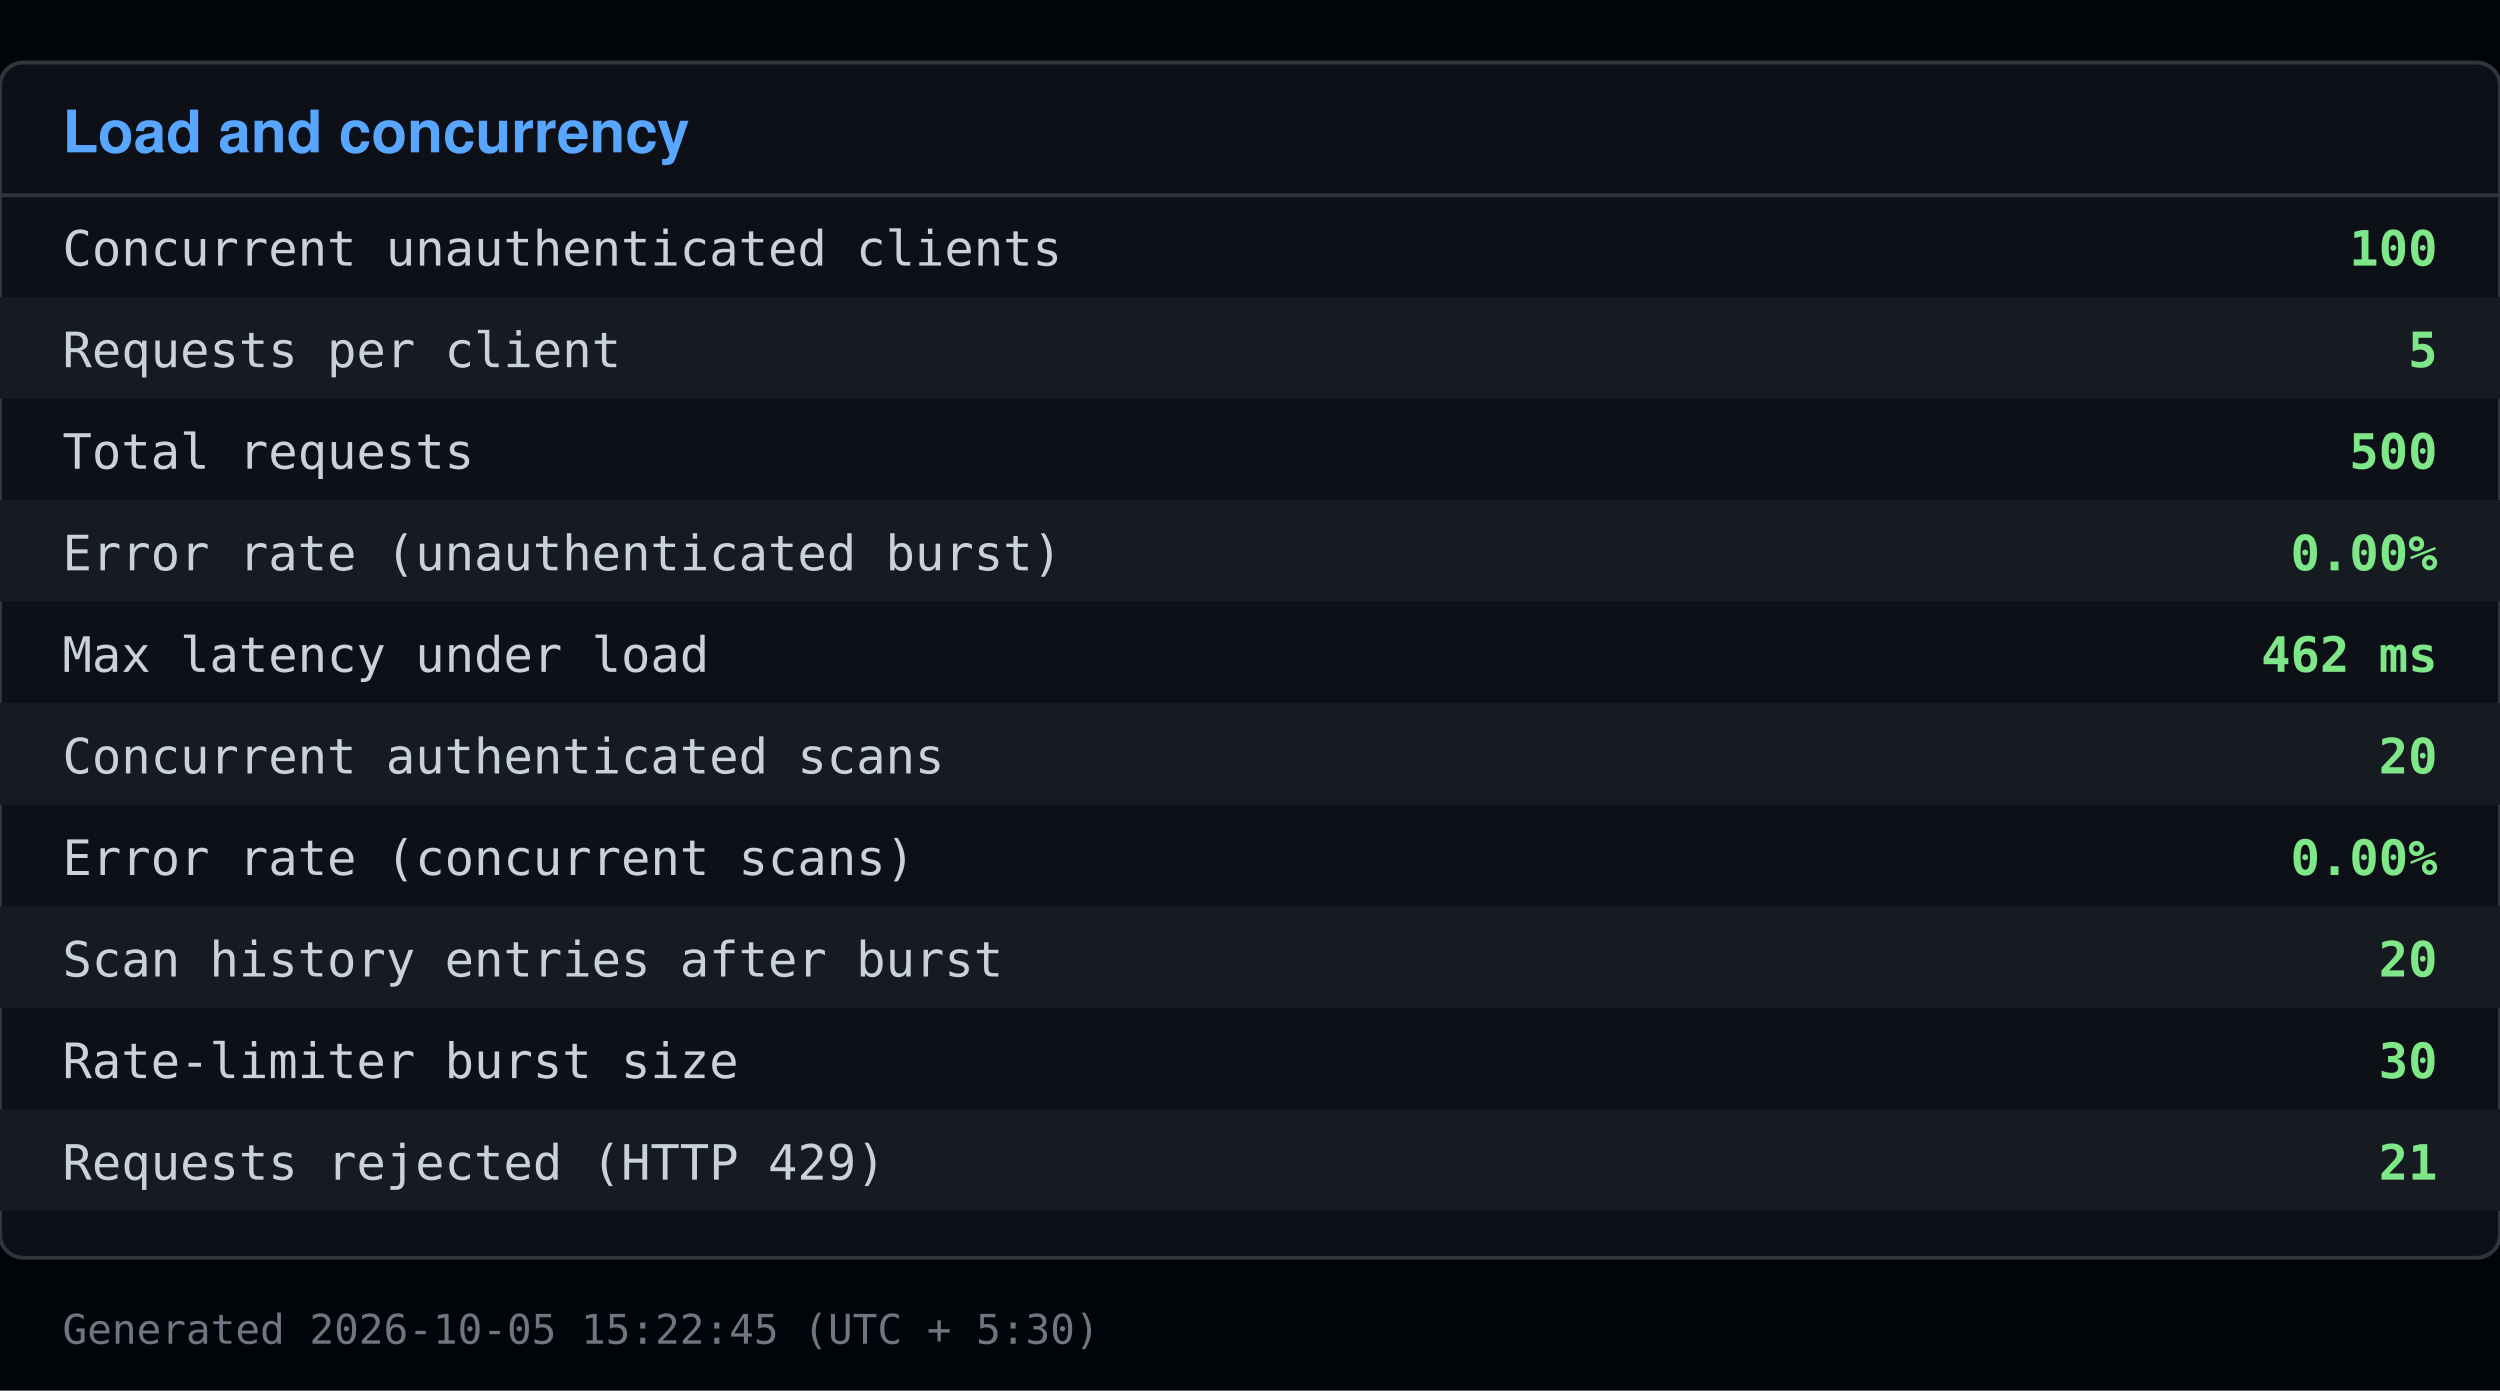
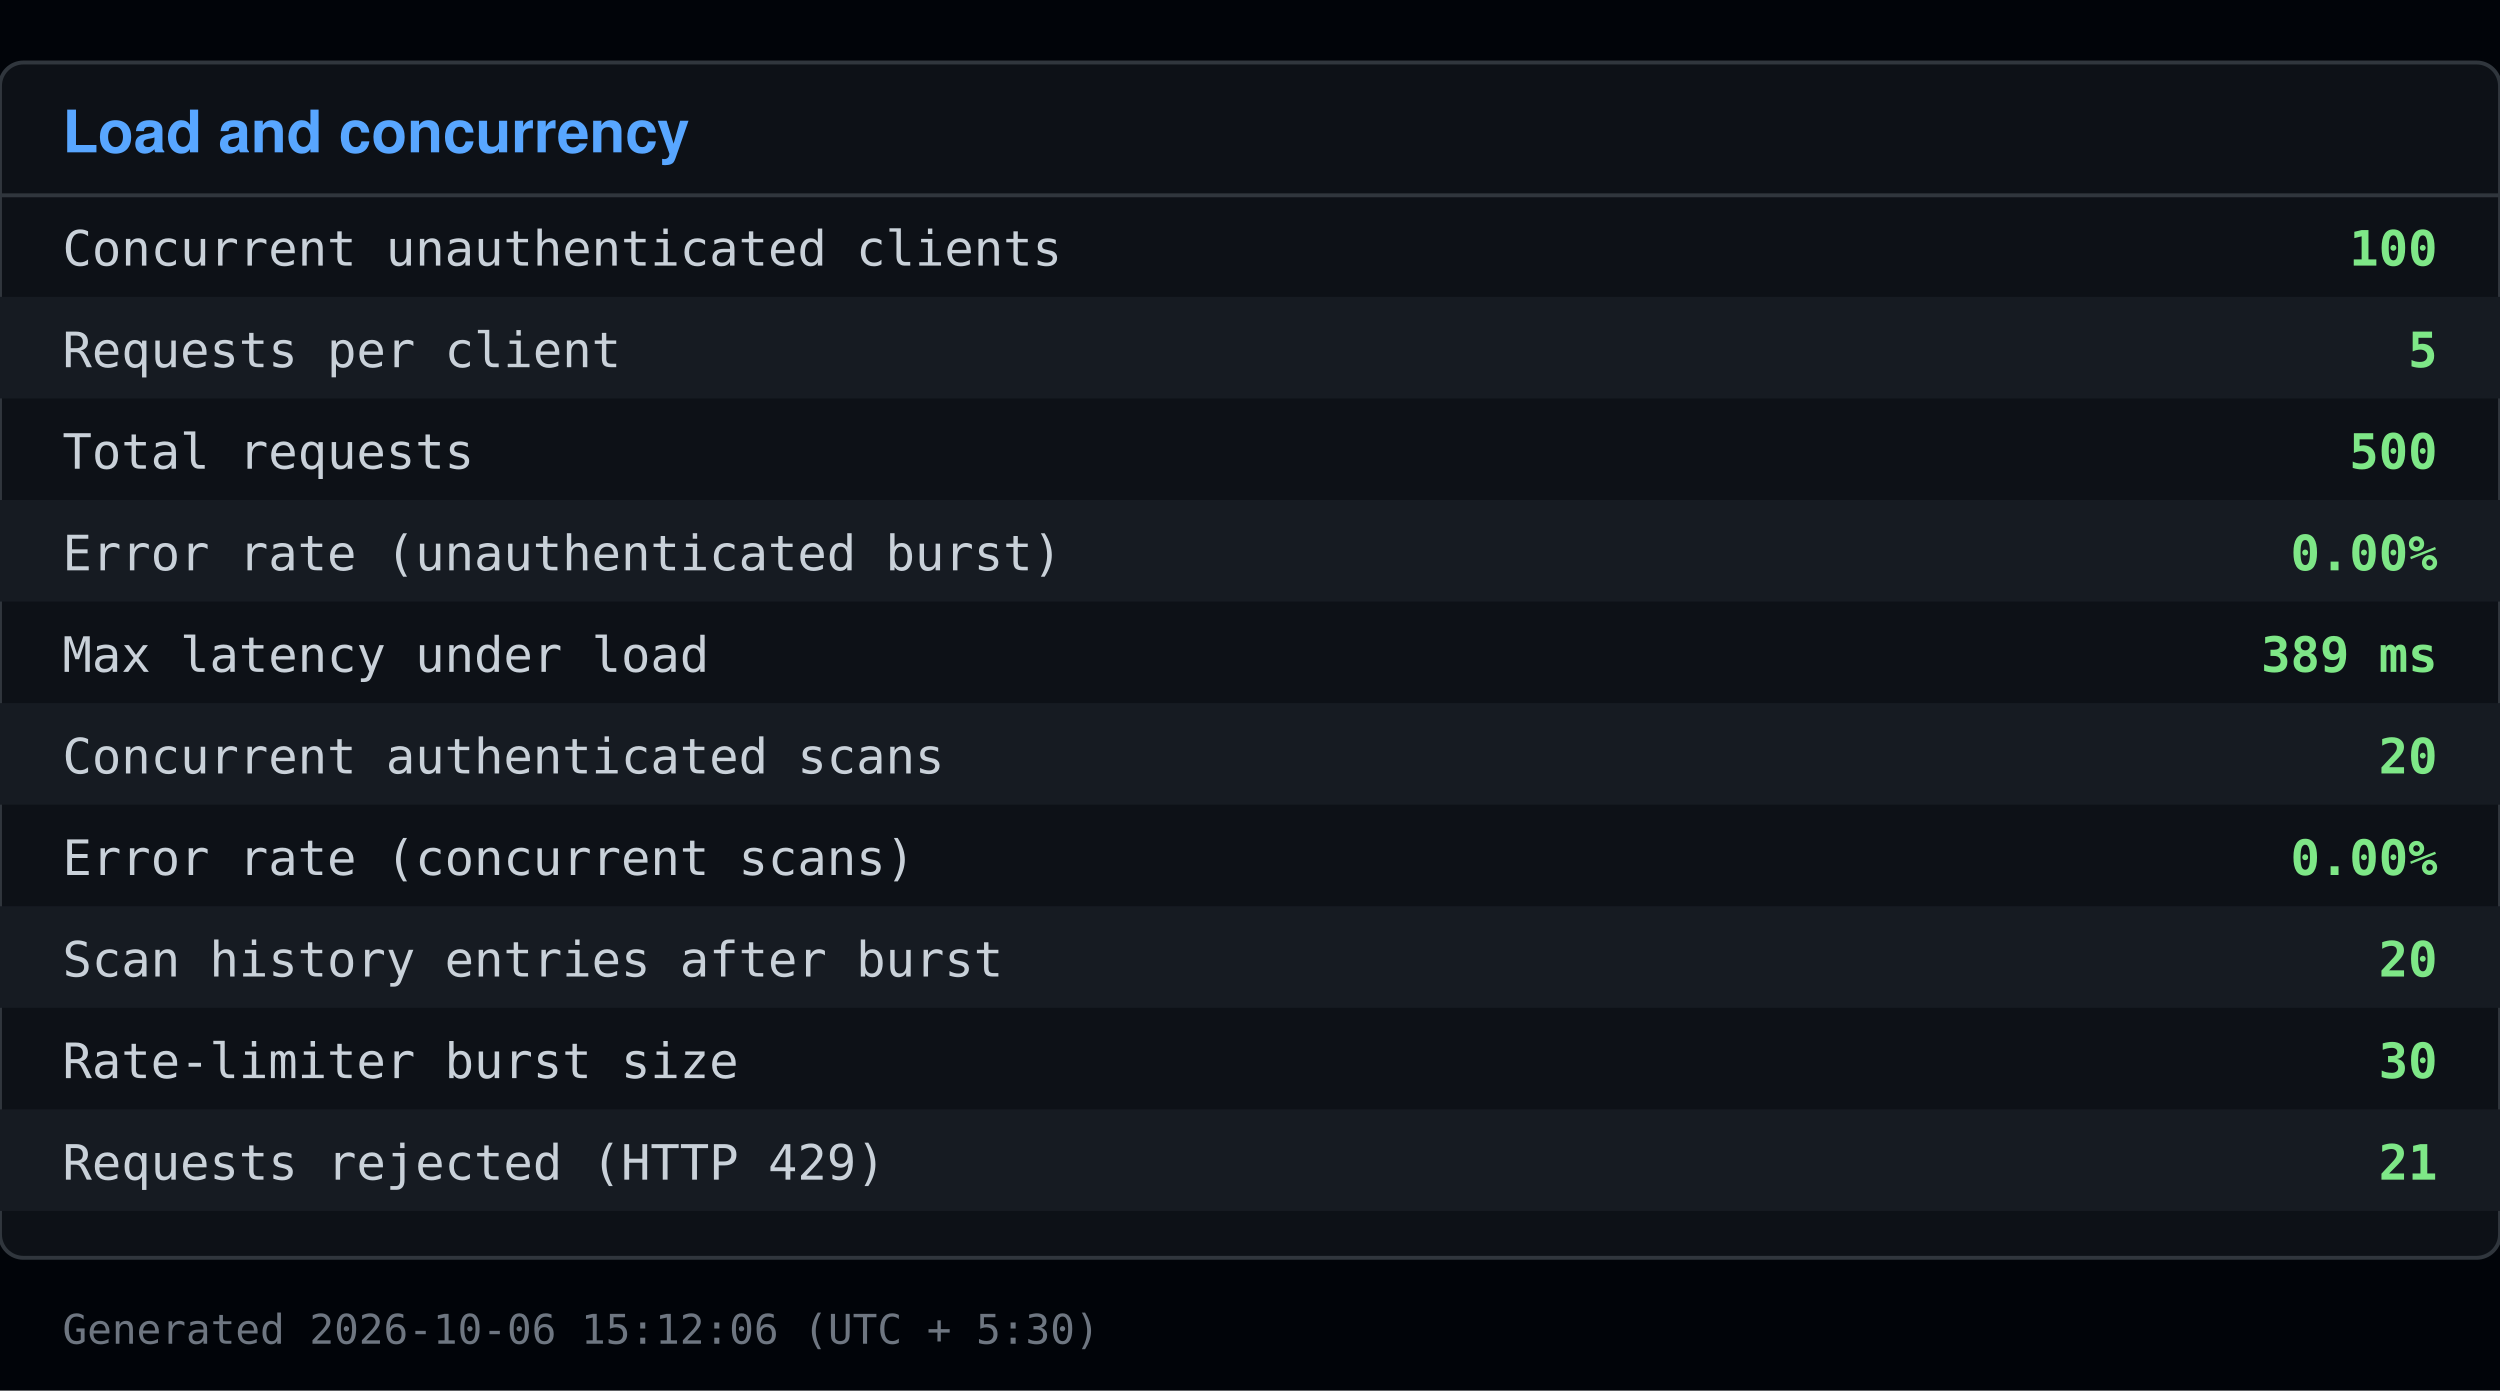
<svg xmlns="http://www.w3.org/2000/svg" viewBox="0 0 640 356" width="640" height="356">
  <rect x="0" y="0" width="640" height="356" fill="#010409" />
  <rect x="0" y="16" width="640" height="306" fill="#0d1117" stroke="#30363d" rx="6" />
  <text x="16" y="39" font-family="Segoe UI, Helvetica, Arial, sans-serif" font-size="15" font-weight="600" fill="#58a6ff">Load and concurrency</text>
  <line x1="0" y1="50" x2="640" y2="50" stroke="#30363d" />
  <text x="16" y="68" font-family="Consolas, Menlo, monospace" font-size="12.5" fill="#c9d1d9">Concurrent unauthenticated clients</text>
  <text x="624" y="68" font-family="Consolas, Menlo, monospace" font-size="12.5" fill="#7ee787" text-anchor="end" font-weight="600">100</text>
  <rect x="0" y="76" width="640" height="26" fill="#161b22" />
  <text x="16" y="94" font-family="Consolas, Menlo, monospace" font-size="12.5" fill="#c9d1d9">Requests per client</text>
  <text x="624" y="94" font-family="Consolas, Menlo, monospace" font-size="12.5" fill="#7ee787" text-anchor="end" font-weight="600">5</text>
  <text x="16" y="120" font-family="Consolas, Menlo, monospace" font-size="12.5" fill="#c9d1d9">Total requests</text>
  <text x="624" y="120" font-family="Consolas, Menlo, monospace" font-size="12.5" fill="#7ee787" text-anchor="end" font-weight="600">500</text>
  <rect x="0" y="128" width="640" height="26" fill="#161b22" />
  <text x="16" y="146" font-family="Consolas, Menlo, monospace" font-size="12.5" fill="#c9d1d9">Error rate (unauthenticated burst)</text>
  <text x="624" y="146" font-family="Consolas, Menlo, monospace" font-size="12.5" fill="#7ee787" text-anchor="end" font-weight="600">0.00%</text>
  <text x="16" y="172" font-family="Consolas, Menlo, monospace" font-size="12.5" fill="#c9d1d9">Max latency under load</text>
-   <text x="624" y="172" font-family="Consolas, Menlo, monospace" font-size="12.5" fill="#7ee787" text-anchor="end" font-weight="600">462 ms</text>
+   <text x="624" y="172" font-family="Consolas, Menlo, monospace" font-size="12.5" fill="#7ee787" text-anchor="end" font-weight="600">389 ms</text>
  <rect x="0" y="180" width="640" height="26" fill="#161b22" />
  <text x="16" y="198" font-family="Consolas, Menlo, monospace" font-size="12.5" fill="#c9d1d9">Concurrent authenticated scans</text>
  <text x="624" y="198" font-family="Consolas, Menlo, monospace" font-size="12.5" fill="#7ee787" text-anchor="end" font-weight="600">20</text>
  <text x="16" y="224" font-family="Consolas, Menlo, monospace" font-size="12.5" fill="#c9d1d9">Error rate (concurrent scans)</text>
  <text x="624" y="224" font-family="Consolas, Menlo, monospace" font-size="12.5" fill="#7ee787" text-anchor="end" font-weight="600">0.00%</text>
  <rect x="0" y="232" width="640" height="26" fill="#161b22" />
  <text x="16" y="250" font-family="Consolas, Menlo, monospace" font-size="12.5" fill="#c9d1d9">Scan history entries after burst</text>
  <text x="624" y="250" font-family="Consolas, Menlo, monospace" font-size="12.5" fill="#7ee787" text-anchor="end" font-weight="600">20</text>
  <text x="16" y="276" font-family="Consolas, Menlo, monospace" font-size="12.5" fill="#c9d1d9">Rate-limiter burst size</text>
  <text x="624" y="276" font-family="Consolas, Menlo, monospace" font-size="12.5" fill="#7ee787" text-anchor="end" font-weight="600">30</text>
  <rect x="0" y="284" width="640" height="26" fill="#161b22" />
  <text x="16" y="302" font-family="Consolas, Menlo, monospace" font-size="12.5" fill="#c9d1d9">Requests rejected (HTTP 429)</text>
  <text x="624" y="302" font-family="Consolas, Menlo, monospace" font-size="12.5" fill="#7ee787" text-anchor="end" font-weight="600">21</text>
-   <text x="16" y="344" font-family="Consolas, Menlo, monospace" font-size="10.5" fill="#6e7681">Generated 2026-10-05 15:22:45 (UTC + 5:30)</text>
+   <text x="16" y="344" font-family="Consolas, Menlo, monospace" font-size="10.5" fill="#6e7681">Generated 2026-10-06 15:12:06 (UTC + 5:30)</text>
</svg>
